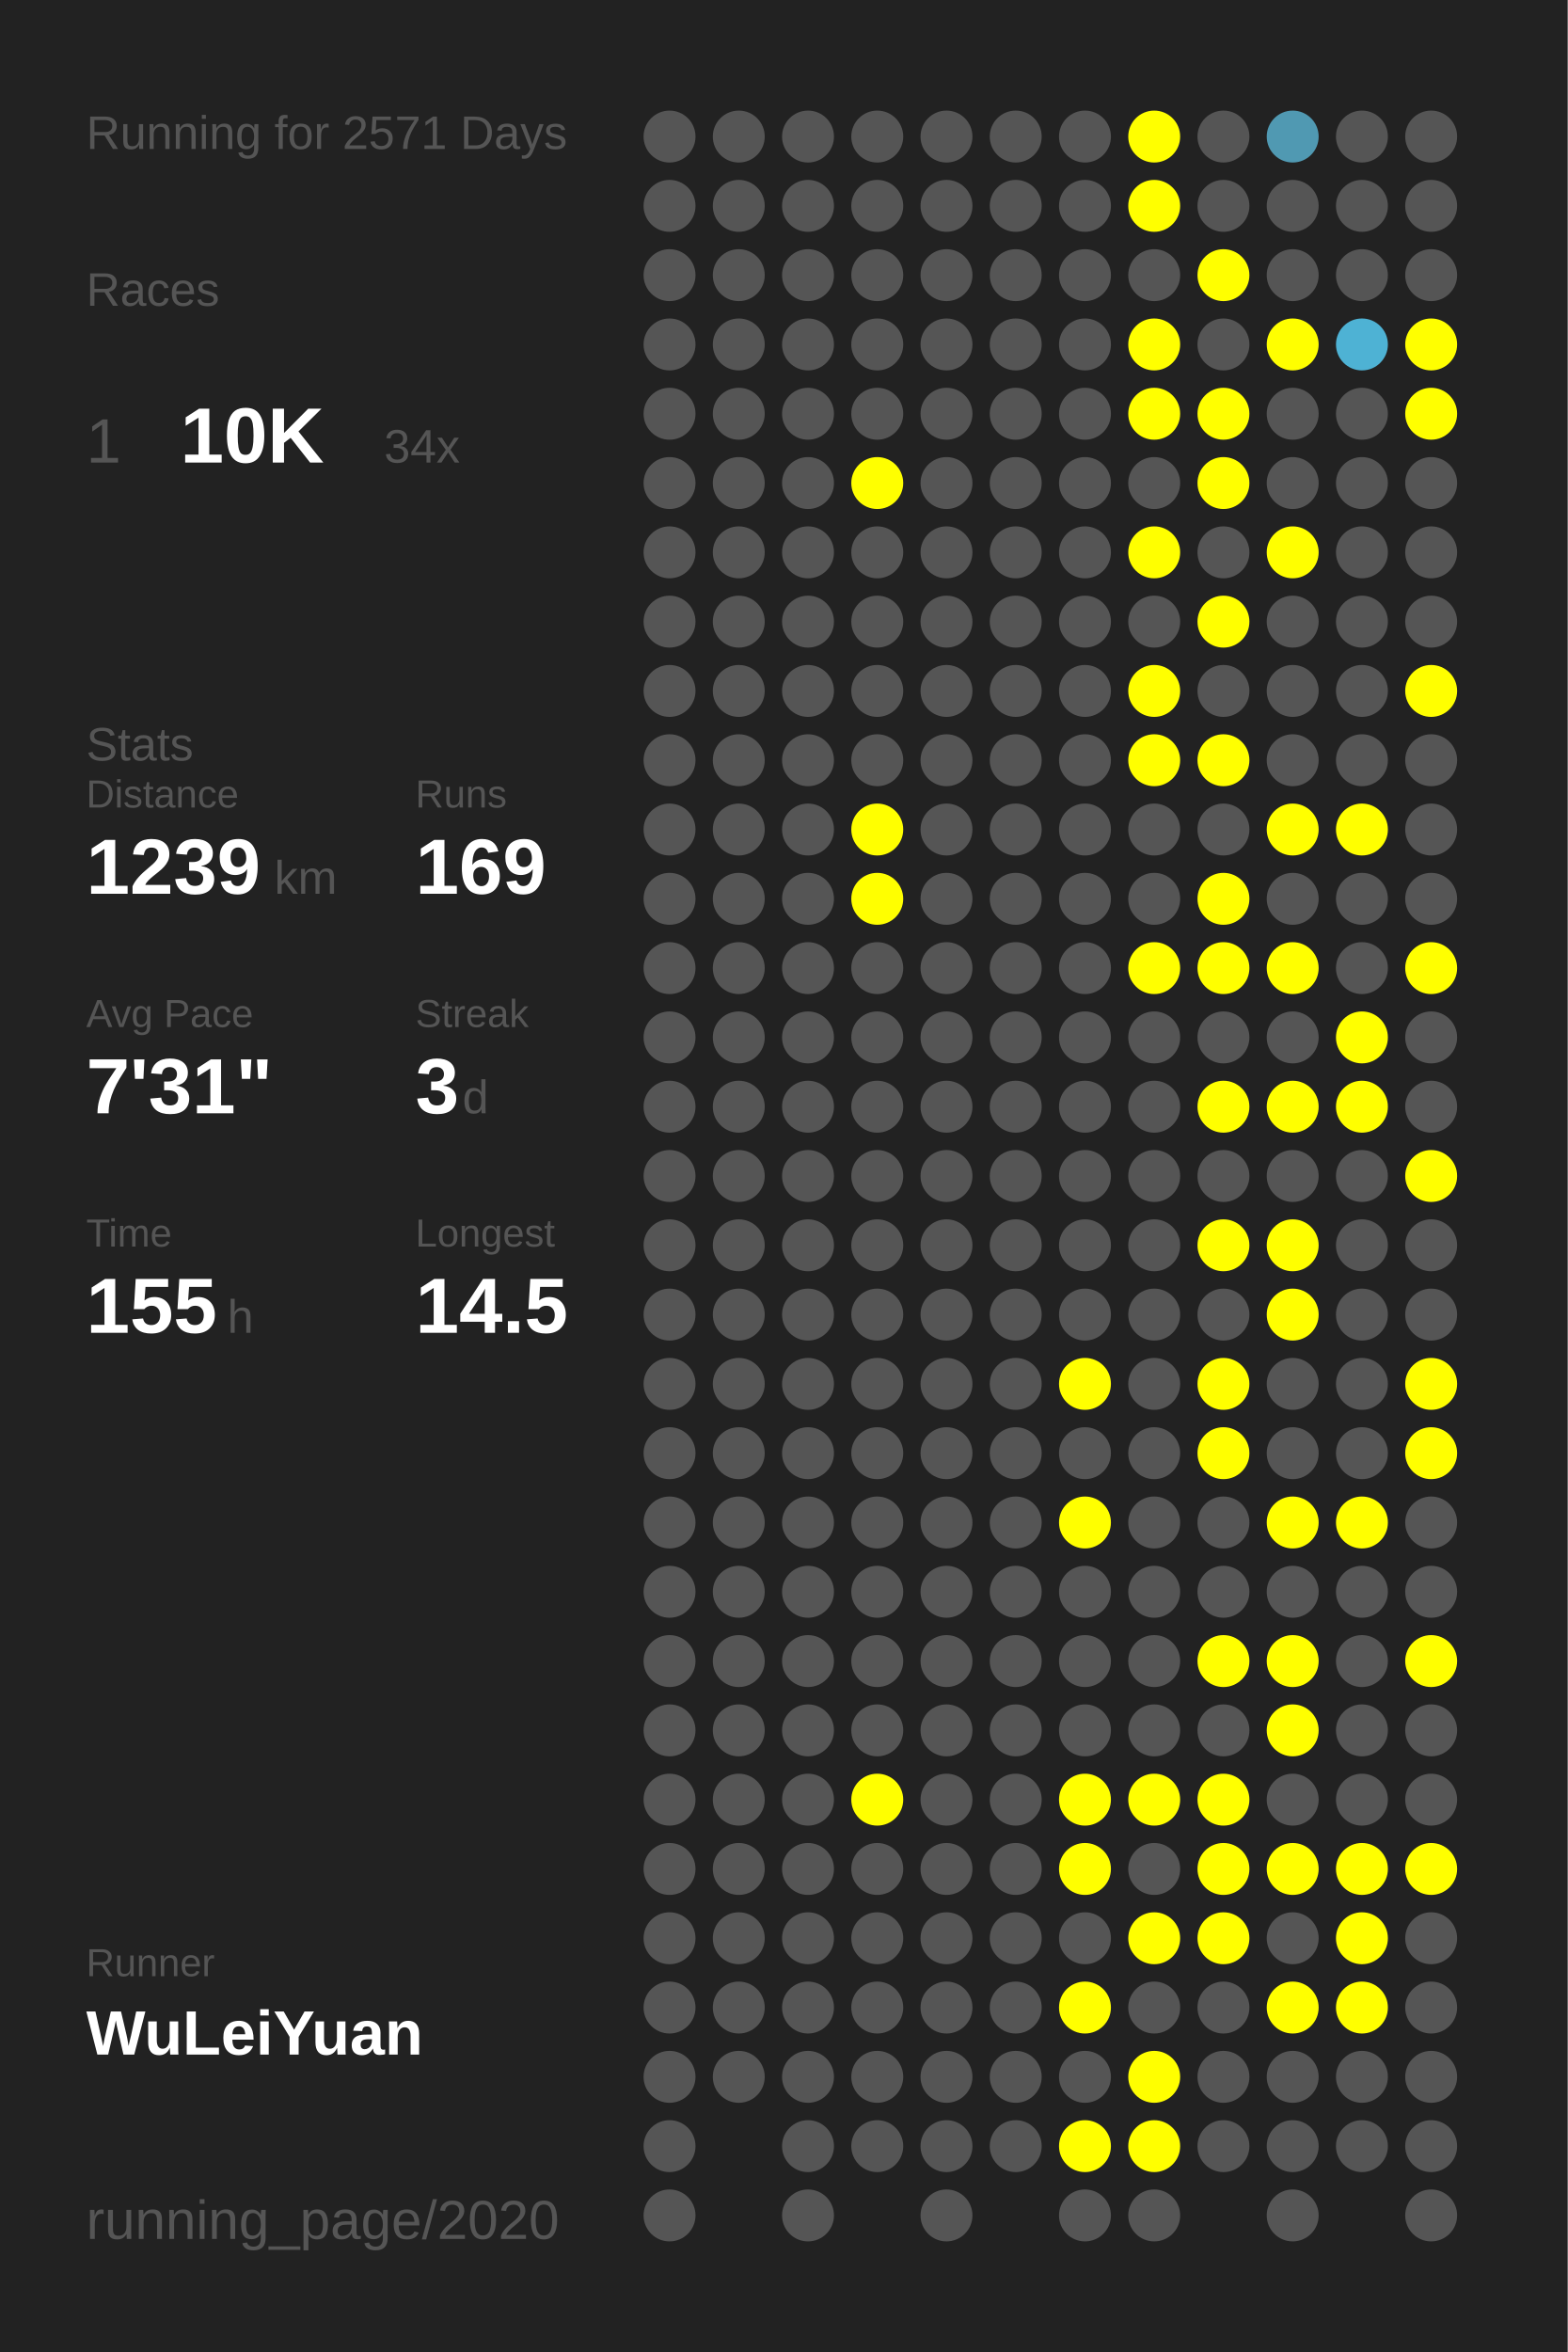
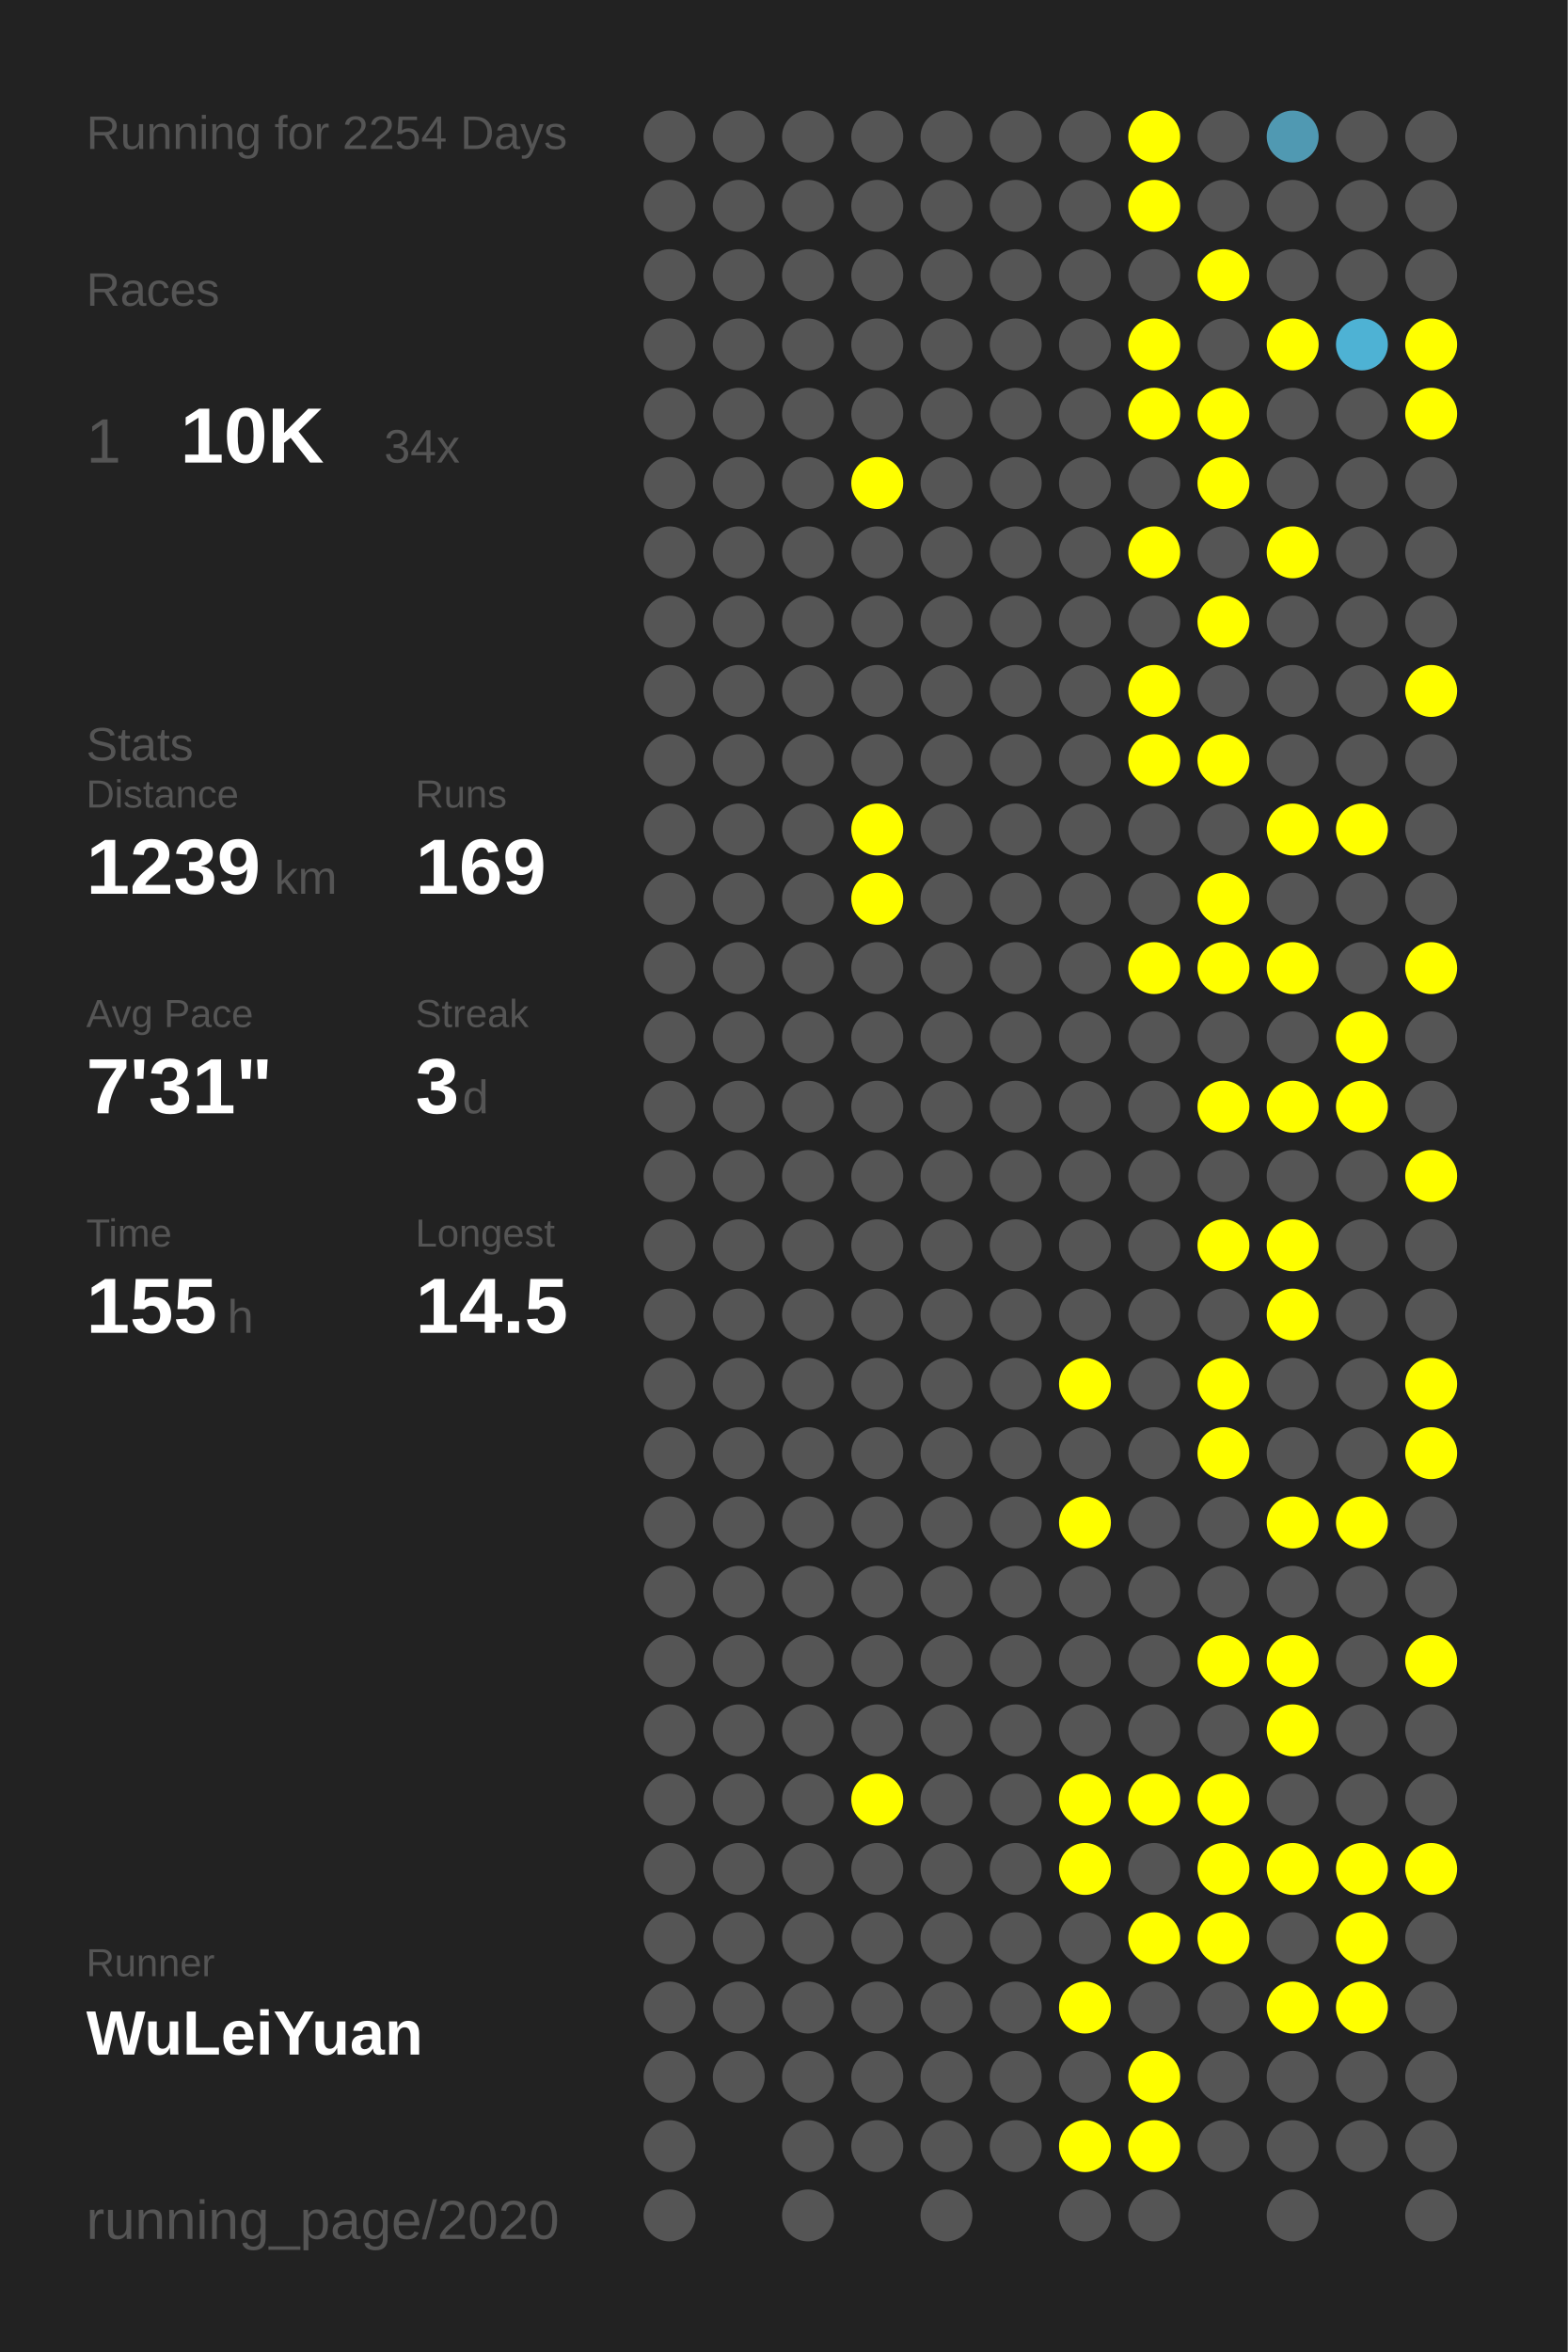
<svg xmlns="http://www.w3.org/2000/svg" baseProfile="full" height="300mm" version="1.1" viewBox="0,0,200,300" width="200mm">
  <defs />
  <rect fill="#222222" height="300" width="200" x="0" y="0" />
-   <text fill="#555555" style="font-size:6px; font-family:Arial;" x="11" y="19">Running for 2571 Days</text>
+   <text fill="#555555" style="font-size:6px; font-family:Arial;" x="11" y="19">Running for 2254 Days</text>
  <text fill="#555555" style="font-size:6px; font-family:Arial;" x="11" y="39">Races</text>
  <text fill="#555555" style="font-size:8px; font-family:Arial;" x="11" y="59">1</text>
  <text fill="#FFFFFF" style="font-size:10px; font-family:Arial; font-weight:bold;" x="23" y="59">10K</text>
  <text fill="#555555" style="font-size:6px; font-family:Arial;" x="49" y="59">34x</text>
  <text fill="#555555" style="font-size:6px; font-family:Arial;" x="11" y="97">Stats</text>
  <text fill="#555555" style="font-size:5px; font-family:Arial;" x="11" y="103">Distance</text>
  <text fill="#FFFFFF" style="font-size:10px; font-family:Arial; font-weight:bold;" x="11" y="114">1239</text>
  <text fill="#555555" style="font-size:6px; font-family:Arial;" x="35" y="114">km</text>
  <text fill="#555555" style="font-size:5px; font-family:Arial;" x="53" y="103">Runs</text>
  <text fill="#FFFFFF" style="font-size:10px; font-family:Arial; font-weight:bold;" x="53" y="114">169</text>
  <text fill="#555555" style="font-size:5px; font-family:Arial;" x="11" y="131">Avg Pace</text>
  <text fill="#FFFFFF" style="font-size:10px; font-family:Arial; font-weight:bold;" x="11" y="142">7'31"</text>
  <text fill="#555555" style="font-size:5px; font-family:Arial;" x="53" y="131">Streak</text>
  <text fill="#FFFFFF" style="font-size:10px; font-family:Arial; font-weight:bold;" x="53" y="142">3</text>
  <text fill="#555555" style="font-size:6px; font-family:Arial;" x="59" y="142">d</text>
  <text fill="#555555" style="font-size:5px; font-family:Arial;" x="11" y="159">Time</text>
  <text fill="#FFFFFF" style="font-size:10px; font-family:Arial; font-weight:bold;" x="11" y="170">155</text>
  <text fill="#555555" style="font-size:6px; font-family:Arial;" x="29" y="170">h</text>
  <text fill="#555555" style="font-size:5px; font-family:Arial;" x="53" y="159">Longest</text>
  <text fill="#FFFFFF" style="font-size:10px; font-family:Arial; font-weight:bold;" x="53" y="170">14.5</text>
  <text fill="#555555" style="font-size:5px; font-family:Arial;" x="11" y="252.065">Runner</text>
  <text fill="#FFFFFF" style="font-size:8px; font-family:Arial; font-weight:bold;" x="11" y="262.065">WuLeiYuan</text>
  <text fill="#555555" style="font-size:7px; font-family:Arial;" x="11" y="285.581">running_page/2020</text>
  <circle cx="85.417" cy="17.419" fill="#555555" r="3.312" />
  <circle cx="85.417" cy="26.258" fill="#555555" r="3.312" />
  <circle cx="85.417" cy="35.097" fill="#555555" r="3.312" />
  <circle cx="85.417" cy="43.935" fill="#555555" r="3.312" />
  <circle cx="85.417" cy="52.774" fill="#555555" r="3.312" />
  <circle cx="85.417" cy="61.613" fill="#555555" r="3.312" />
  <circle cx="85.417" cy="70.452" fill="#555555" r="3.312" />
  <circle cx="85.417" cy="79.29" fill="#555555" r="3.312" />
  <circle cx="85.417" cy="88.129" fill="#555555" r="3.312" />
  <circle cx="85.417" cy="96.968" fill="#555555" r="3.312" />
  <circle cx="85.417" cy="105.806" fill="#555555" r="3.312" />
  <circle cx="85.417" cy="114.645" fill="#555555" r="3.312" />
  <circle cx="85.417" cy="123.484" fill="#555555" r="3.312" />
  <circle cx="85.417" cy="132.323" fill="#555555" r="3.312" />
  <circle cx="85.417" cy="141.161" fill="#555555" r="3.312" />
  <circle cx="85.417" cy="150" fill="#555555" r="3.312" />
  <circle cx="85.417" cy="158.839" fill="#555555" r="3.312" />
  <circle cx="85.417" cy="167.677" fill="#555555" r="3.312" />
  <circle cx="85.417" cy="176.516" fill="#555555" r="3.312" />
  <circle cx="85.417" cy="185.355" fill="#555555" r="3.312" />
  <circle cx="85.417" cy="194.194" fill="#555555" r="3.312" />
  <circle cx="85.417" cy="203.032" fill="#555555" r="3.312" />
  <circle cx="85.417" cy="211.871" fill="#555555" r="3.312" />
  <circle cx="85.417" cy="220.71" fill="#555555" r="3.312" />
  <circle cx="85.417" cy="229.548" fill="#555555" r="3.312" />
  <circle cx="85.417" cy="238.387" fill="#555555" r="3.312" />
  <circle cx="85.417" cy="247.226" fill="#555555" r="3.312" />
  <circle cx="85.417" cy="256.065" fill="#555555" r="3.312" />
  <circle cx="85.417" cy="264.903" fill="#555555" r="3.312" />
  <circle cx="85.417" cy="273.742" fill="#555555" r="3.312" />
  <circle cx="85.417" cy="282.581" fill="#555555" r="3.312" />
  <circle cx="94.25" cy="17.419" fill="#555555" r="3.312" />
  <circle cx="94.25" cy="26.258" fill="#555555" r="3.312" />
  <circle cx="94.25" cy="35.097" fill="#555555" r="3.312" />
  <circle cx="94.25" cy="43.935" fill="#555555" r="3.312" />
  <circle cx="94.25" cy="52.774" fill="#555555" r="3.312" />
  <circle cx="94.25" cy="61.613" fill="#555555" r="3.312" />
  <circle cx="94.25" cy="70.452" fill="#555555" r="3.312" />
  <circle cx="94.25" cy="79.29" fill="#555555" r="3.312" />
  <circle cx="94.25" cy="88.129" fill="#555555" r="3.312" />
  <circle cx="94.25" cy="96.968" fill="#555555" r="3.312" />
  <circle cx="94.25" cy="105.806" fill="#555555" r="3.312" />
  <circle cx="94.25" cy="114.645" fill="#555555" r="3.312" />
  <circle cx="94.25" cy="123.484" fill="#555555" r="3.312" />
  <circle cx="94.25" cy="132.323" fill="#555555" r="3.312" />
  <circle cx="94.25" cy="141.161" fill="#555555" r="3.312" />
  <circle cx="94.25" cy="150" fill="#555555" r="3.312" />
  <circle cx="94.25" cy="158.839" fill="#555555" r="3.312" />
  <circle cx="94.25" cy="167.677" fill="#555555" r="3.312" />
  <circle cx="94.25" cy="176.516" fill="#555555" r="3.312" />
  <circle cx="94.25" cy="185.355" fill="#555555" r="3.312" />
  <circle cx="94.25" cy="194.194" fill="#555555" r="3.312" />
  <circle cx="94.25" cy="203.032" fill="#555555" r="3.312" />
  <circle cx="94.25" cy="211.871" fill="#555555" r="3.312" />
  <circle cx="94.25" cy="220.71" fill="#555555" r="3.312" />
  <circle cx="94.25" cy="229.548" fill="#555555" r="3.312" />
  <circle cx="94.25" cy="238.387" fill="#555555" r="3.312" />
  <circle cx="94.25" cy="247.226" fill="#555555" r="3.312" />
  <circle cx="94.25" cy="256.065" fill="#555555" r="3.312" />
  <circle cx="94.25" cy="264.903" fill="#555555" r="3.312" />
  <circle cx="103.083" cy="17.419" fill="#555555" r="3.312" />
  <circle cx="103.083" cy="26.258" fill="#555555" r="3.312" />
  <circle cx="103.083" cy="35.097" fill="#555555" r="3.312" />
  <circle cx="103.083" cy="43.935" fill="#555555" r="3.312" />
  <circle cx="103.083" cy="52.774" fill="#555555" r="3.312" />
  <circle cx="103.083" cy="61.613" fill="#555555" r="3.312" />
  <circle cx="103.083" cy="70.452" fill="#555555" r="3.312" />
  <circle cx="103.083" cy="79.29" fill="#555555" r="3.312" />
  <circle cx="103.083" cy="88.129" fill="#555555" r="3.312" />
  <circle cx="103.083" cy="96.968" fill="#555555" r="3.312" />
  <circle cx="103.083" cy="105.806" fill="#555555" r="3.312" />
  <circle cx="103.083" cy="114.645" fill="#555555" r="3.312" />
  <circle cx="103.083" cy="123.484" fill="#555555" r="3.312" />
  <circle cx="103.083" cy="132.323" fill="#555555" r="3.312" />
  <circle cx="103.083" cy="141.161" fill="#555555" r="3.312" />
  <circle cx="103.083" cy="150" fill="#555555" r="3.312" />
  <circle cx="103.083" cy="158.839" fill="#555555" r="3.312" />
  <circle cx="103.083" cy="167.677" fill="#555555" r="3.312" />
  <circle cx="103.083" cy="176.516" fill="#555555" r="3.312" />
  <circle cx="103.083" cy="185.355" fill="#555555" r="3.312" />
  <circle cx="103.083" cy="194.194" fill="#555555" r="3.312" />
  <circle cx="103.083" cy="203.032" fill="#555555" r="3.312" />
  <circle cx="103.083" cy="211.871" fill="#555555" r="3.312" />
  <circle cx="103.083" cy="220.71" fill="#555555" r="3.312" />
  <circle cx="103.083" cy="229.548" fill="#555555" r="3.312" />
  <circle cx="103.083" cy="238.387" fill="#555555" r="3.312" />
  <circle cx="103.083" cy="247.226" fill="#555555" r="3.312" />
  <circle cx="103.083" cy="256.065" fill="#555555" r="3.312" />
  <circle cx="103.083" cy="264.903" fill="#555555" r="3.312" />
  <circle cx="103.083" cy="273.742" fill="#555555" r="3.312" />
  <circle cx="103.083" cy="282.581" fill="#555555" r="3.312" />
  <circle cx="111.917" cy="17.419" fill="#555555" r="3.312" />
  <circle cx="111.917" cy="26.258" fill="#555555" r="3.312" />
  <circle cx="111.917" cy="35.097" fill="#555555" r="3.312" />
  <circle cx="111.917" cy="43.935" fill="#555555" r="3.312" />
  <circle cx="111.917" cy="52.774" fill="#555555" r="3.312" />
  <circle cx="111.917" cy="61.613" fill="#FFFF00" r="3.312" />
  <circle cx="111.917" cy="70.452" fill="#555555" r="3.312" />
  <circle cx="111.917" cy="79.29" fill="#555555" r="3.312" />
  <circle cx="111.917" cy="88.129" fill="#555555" r="3.312" />
  <circle cx="111.917" cy="96.968" fill="#555555" r="3.312" />
  <circle cx="111.917" cy="105.806" fill="#FFFF00" r="3.312" />
  <circle cx="111.917" cy="114.645" fill="#FFFF00" r="3.312" />
  <circle cx="111.917" cy="123.484" fill="#555555" r="3.312" />
  <circle cx="111.917" cy="132.323" fill="#555555" r="3.312" />
  <circle cx="111.917" cy="141.161" fill="#555555" r="3.312" />
  <circle cx="111.917" cy="150" fill="#555555" r="3.312" />
  <circle cx="111.917" cy="158.839" fill="#555555" r="3.312" />
  <circle cx="111.917" cy="167.677" fill="#555555" r="3.312" />
  <circle cx="111.917" cy="176.516" fill="#555555" r="3.312" />
  <circle cx="111.917" cy="185.355" fill="#555555" r="3.312" />
  <circle cx="111.917" cy="194.194" fill="#555555" r="3.312" />
  <circle cx="111.917" cy="203.032" fill="#555555" r="3.312" />
  <circle cx="111.917" cy="211.871" fill="#555555" r="3.312" />
  <circle cx="111.917" cy="220.71" fill="#555555" r="3.312" />
  <circle cx="111.917" cy="229.548" fill="#FFFF00" r="3.312" />
  <circle cx="111.917" cy="238.387" fill="#555555" r="3.312" />
  <circle cx="111.917" cy="247.226" fill="#555555" r="3.312" />
  <circle cx="111.917" cy="256.065" fill="#555555" r="3.312" />
  <circle cx="111.917" cy="264.903" fill="#555555" r="3.312" />
  <circle cx="111.917" cy="273.742" fill="#555555" r="3.312" />
  <circle cx="120.75" cy="17.419" fill="#555555" r="3.312" />
  <circle cx="120.75" cy="26.258" fill="#555555" r="3.312" />
  <circle cx="120.75" cy="35.097" fill="#555555" r="3.312" />
  <circle cx="120.75" cy="43.935" fill="#555555" r="3.312" />
  <circle cx="120.75" cy="52.774" fill="#555555" r="3.312" />
  <circle cx="120.75" cy="61.613" fill="#555555" r="3.312" />
  <circle cx="120.75" cy="70.452" fill="#555555" r="3.312" />
  <circle cx="120.75" cy="79.29" fill="#555555" r="3.312" />
  <circle cx="120.75" cy="88.129" fill="#555555" r="3.312" />
  <circle cx="120.75" cy="96.968" fill="#555555" r="3.312" />
  <circle cx="120.75" cy="105.806" fill="#555555" r="3.312" />
  <circle cx="120.75" cy="114.645" fill="#555555" r="3.312" />
  <circle cx="120.75" cy="123.484" fill="#555555" r="3.312" />
  <circle cx="120.75" cy="132.323" fill="#555555" r="3.312" />
  <circle cx="120.75" cy="141.161" fill="#555555" r="3.312" />
  <circle cx="120.75" cy="150" fill="#555555" r="3.312" />
  <circle cx="120.75" cy="158.839" fill="#555555" r="3.312" />
  <circle cx="120.75" cy="167.677" fill="#555555" r="3.312" />
  <circle cx="120.75" cy="176.516" fill="#555555" r="3.312" />
  <circle cx="120.75" cy="185.355" fill="#555555" r="3.312" />
  <circle cx="120.75" cy="194.194" fill="#555555" r="3.312" />
  <circle cx="120.75" cy="203.032" fill="#555555" r="3.312" />
  <circle cx="120.75" cy="211.871" fill="#555555" r="3.312" />
  <circle cx="120.75" cy="220.71" fill="#555555" r="3.312" />
  <circle cx="120.75" cy="229.548" fill="#555555" r="3.312" />
  <circle cx="120.75" cy="238.387" fill="#555555" r="3.312" />
  <circle cx="120.75" cy="247.226" fill="#555555" r="3.312" />
  <circle cx="120.75" cy="256.065" fill="#555555" r="3.312" />
  <circle cx="120.75" cy="264.903" fill="#555555" r="3.312" />
  <circle cx="120.75" cy="273.742" fill="#555555" r="3.312" />
  <circle cx="120.75" cy="282.581" fill="#555555" r="3.312" />
  <circle cx="129.583" cy="17.419" fill="#555555" r="3.312" />
  <circle cx="129.583" cy="26.258" fill="#555555" r="3.312" />
  <circle cx="129.583" cy="35.097" fill="#555555" r="3.312" />
  <circle cx="129.583" cy="43.935" fill="#555555" r="3.312" />
  <circle cx="129.583" cy="52.774" fill="#555555" r="3.312" />
  <circle cx="129.583" cy="61.613" fill="#555555" r="3.312" />
  <circle cx="129.583" cy="70.452" fill="#555555" r="3.312" />
  <circle cx="129.583" cy="79.29" fill="#555555" r="3.312" />
  <circle cx="129.583" cy="88.129" fill="#555555" r="3.312" />
  <circle cx="129.583" cy="96.968" fill="#555555" r="3.312" />
  <circle cx="129.583" cy="105.806" fill="#555555" r="3.312" />
  <circle cx="129.583" cy="114.645" fill="#555555" r="3.312" />
  <circle cx="129.583" cy="123.484" fill="#555555" r="3.312" />
  <circle cx="129.583" cy="132.323" fill="#555555" r="3.312" />
  <circle cx="129.583" cy="141.161" fill="#555555" r="3.312" />
  <circle cx="129.583" cy="150" fill="#555555" r="3.312" />
  <circle cx="129.583" cy="158.839" fill="#555555" r="3.312" />
  <circle cx="129.583" cy="167.677" fill="#555555" r="3.312" />
  <circle cx="129.583" cy="176.516" fill="#555555" r="3.312" />
  <circle cx="129.583" cy="185.355" fill="#555555" r="3.312" />
  <circle cx="129.583" cy="194.194" fill="#555555" r="3.312" />
  <circle cx="129.583" cy="203.032" fill="#555555" r="3.312" />
  <circle cx="129.583" cy="211.871" fill="#555555" r="3.312" />
  <circle cx="129.583" cy="220.71" fill="#555555" r="3.312" />
  <circle cx="129.583" cy="229.548" fill="#555555" r="3.312" />
  <circle cx="129.583" cy="238.387" fill="#555555" r="3.312" />
  <circle cx="129.583" cy="247.226" fill="#555555" r="3.312" />
  <circle cx="129.583" cy="256.065" fill="#555555" r="3.312" />
  <circle cx="129.583" cy="264.903" fill="#555555" r="3.312" />
  <circle cx="129.583" cy="273.742" fill="#555555" r="3.312" />
  <circle cx="138.417" cy="17.419" fill="#555555" r="3.312" />
  <circle cx="138.417" cy="26.258" fill="#555555" r="3.312" />
  <circle cx="138.417" cy="35.097" fill="#555555" r="3.312" />
  <circle cx="138.417" cy="43.935" fill="#555555" r="3.312" />
  <circle cx="138.417" cy="52.774" fill="#555555" r="3.312" />
  <circle cx="138.417" cy="61.613" fill="#555555" r="3.312" />
  <circle cx="138.417" cy="70.452" fill="#555555" r="3.312" />
  <circle cx="138.417" cy="79.29" fill="#555555" r="3.312" />
  <circle cx="138.417" cy="88.129" fill="#555555" r="3.312" />
  <circle cx="138.417" cy="96.968" fill="#555555" r="3.312" />
  <circle cx="138.417" cy="105.806" fill="#555555" r="3.312" />
  <circle cx="138.417" cy="114.645" fill="#555555" r="3.312" />
  <circle cx="138.417" cy="123.484" fill="#555555" r="3.312" />
  <circle cx="138.417" cy="132.323" fill="#555555" r="3.312" />
  <circle cx="138.417" cy="141.161" fill="#555555" r="3.312" />
  <circle cx="138.417" cy="150" fill="#555555" r="3.312" />
  <circle cx="138.417" cy="158.839" fill="#555555" r="3.312" />
  <circle cx="138.417" cy="167.677" fill="#555555" r="3.312" />
  <circle cx="138.417" cy="176.516" fill="#FFFF00" r="3.312" />
  <circle cx="138.417" cy="185.355" fill="#555555" r="3.312" />
  <circle cx="138.417" cy="194.194" fill="#FFFF00" r="3.312" />
  <circle cx="138.417" cy="203.032" fill="#555555" r="3.312" />
  <circle cx="138.417" cy="211.871" fill="#555555" r="3.312" />
  <circle cx="138.417" cy="220.71" fill="#555555" r="3.312" />
  <circle cx="138.417" cy="229.548" fill="#FFFF00" r="3.312" />
  <circle cx="138.417" cy="238.387" fill="#FFFF00" r="3.312" />
  <circle cx="138.417" cy="247.226" fill="#555555" r="3.312" />
  <circle cx="138.417" cy="256.065" fill="#FFFF00" r="3.312" />
  <circle cx="138.417" cy="264.903" fill="#555555" r="3.312" />
  <circle cx="138.417" cy="273.742" fill="#FFFF00" r="3.312" />
  <circle cx="138.417" cy="282.581" fill="#555555" r="3.312" />
  <circle cx="147.25" cy="17.419" fill="#FFFF00" r="3.312" />
  <circle cx="147.25" cy="26.258" fill="#FFFF00" r="3.312" />
  <circle cx="147.25" cy="35.097" fill="#555555" r="3.312" />
  <circle cx="147.25" cy="43.935" fill="#FFFF00" r="3.312" />
  <circle cx="147.25" cy="52.774" fill="#FFFF00" r="3.312" />
  <circle cx="147.25" cy="61.613" fill="#555555" r="3.312" />
  <circle cx="147.25" cy="70.452" fill="#FFFF00" r="3.312" />
  <circle cx="147.25" cy="79.29" fill="#555555" r="3.312" />
  <circle cx="147.25" cy="88.129" fill="#FFFF00" r="3.312" />
  <circle cx="147.25" cy="96.968" fill="#FFFF00" r="3.312" />
  <circle cx="147.25" cy="105.806" fill="#555555" r="3.312" />
  <circle cx="147.25" cy="114.645" fill="#555555" r="3.312" />
  <circle cx="147.25" cy="123.484" fill="#FFFF00" r="3.312" />
  <circle cx="147.25" cy="132.323" fill="#555555" r="3.312" />
  <circle cx="147.25" cy="141.161" fill="#555555" r="3.312" />
  <circle cx="147.25" cy="150" fill="#555555" r="3.312" />
  <circle cx="147.25" cy="158.839" fill="#555555" r="3.312" />
  <circle cx="147.25" cy="167.677" fill="#555555" r="3.312" />
  <circle cx="147.25" cy="176.516" fill="#555555" r="3.312" />
  <circle cx="147.25" cy="185.355" fill="#555555" r="3.312" />
  <circle cx="147.25" cy="194.194" fill="#555555" r="3.312" />
  <circle cx="147.25" cy="203.032" fill="#555555" r="3.312" />
  <circle cx="147.25" cy="211.871" fill="#555555" r="3.312" />
  <circle cx="147.25" cy="220.71" fill="#555555" r="3.312" />
  <circle cx="147.25" cy="229.548" fill="#FFFF00" r="3.312" />
  <circle cx="147.25" cy="238.387" fill="#555555" r="3.312" />
  <circle cx="147.25" cy="247.226" fill="#FFFF00" r="3.312" />
  <circle cx="147.25" cy="256.065" fill="#555555" r="3.312" />
  <circle cx="147.25" cy="264.903" fill="#FFFF00" r="3.312" />
  <circle cx="147.25" cy="273.742" fill="#FFFF00" r="3.312" />
  <circle cx="147.25" cy="282.581" fill="#555555" r="3.312" />
  <circle cx="156.083" cy="17.419" fill="#555555" r="3.312" />
  <circle cx="156.083" cy="26.258" fill="#555555" r="3.312" />
  <circle cx="156.083" cy="35.097" fill="#FFFF00" r="3.312" />
  <circle cx="156.083" cy="43.935" fill="#555555" r="3.312" />
  <circle cx="156.083" cy="52.774" fill="#FFFF00" r="3.312" />
  <circle cx="156.083" cy="61.613" fill="#FFFF00" r="3.312" />
  <circle cx="156.083" cy="70.452" fill="#555555" r="3.312" />
  <circle cx="156.083" cy="79.29" fill="#FFFF00" r="3.312" />
  <circle cx="156.083" cy="88.129" fill="#555555" r="3.312" />
  <circle cx="156.083" cy="96.968" fill="#FFFF00" r="3.312" />
  <circle cx="156.083" cy="105.806" fill="#555555" r="3.312" />
  <circle cx="156.083" cy="114.645" fill="#FFFF00" r="3.312" />
  <circle cx="156.083" cy="123.484" fill="#FFFF00" r="3.312" />
  <circle cx="156.083" cy="132.323" fill="#555555" r="3.312" />
  <circle cx="156.083" cy="141.161" fill="#FFFF00" r="3.312" />
  <circle cx="156.083" cy="150" fill="#555555" r="3.312" />
  <circle cx="156.083" cy="158.839" fill="#FFFF00" r="3.312" />
  <circle cx="156.083" cy="167.677" fill="#555555" r="3.312" />
  <circle cx="156.083" cy="176.516" fill="#FFFF00" r="3.312" />
  <circle cx="156.083" cy="185.355" fill="#FFFF00" r="3.312" />
  <circle cx="156.083" cy="194.194" fill="#555555" r="3.312" />
  <circle cx="156.083" cy="203.032" fill="#555555" r="3.312" />
  <circle cx="156.083" cy="211.871" fill="#FFFF00" r="3.312" />
  <circle cx="156.083" cy="220.71" fill="#555555" r="3.312" />
  <circle cx="156.083" cy="229.548" fill="#FFFF00" r="3.312" />
  <circle cx="156.083" cy="238.387" fill="#FFFF00" r="3.312" />
  <circle cx="156.083" cy="247.226" fill="#FFFF00" r="3.312" />
  <circle cx="156.083" cy="256.065" fill="#555555" r="3.312" />
  <circle cx="156.083" cy="264.903" fill="#555555" r="3.312" />
  <circle cx="156.083" cy="273.742" fill="#555555" r="3.312" />
  <circle cx="164.917" cy="17.419" fill="#5099b2" r="3.312" />
  <circle cx="164.917" cy="26.258" fill="#555555" r="3.312" />
  <circle cx="164.917" cy="35.097" fill="#555555" r="3.312" />
  <circle cx="164.917" cy="43.935" fill="#FFFF00" r="3.312" />
  <circle cx="164.917" cy="52.774" fill="#555555" r="3.312" />
  <circle cx="164.917" cy="61.613" fill="#555555" r="3.312" />
  <circle cx="164.917" cy="70.452" fill="#FFFF00" r="3.312" />
  <circle cx="164.917" cy="79.29" fill="#555555" r="3.312" />
  <circle cx="164.917" cy="88.129" fill="#555555" r="3.312" />
  <circle cx="164.917" cy="96.968" fill="#555555" r="3.312" />
  <circle cx="164.917" cy="105.806" fill="#FFFF00" r="3.312" />
  <circle cx="164.917" cy="114.645" fill="#555555" r="3.312" />
  <circle cx="164.917" cy="123.484" fill="#FFFF00" r="3.312" />
  <circle cx="164.917" cy="132.323" fill="#555555" r="3.312" />
  <circle cx="164.917" cy="141.161" fill="#FFFF00" r="3.312" />
  <circle cx="164.917" cy="150" fill="#555555" r="3.312" />
  <circle cx="164.917" cy="158.839" fill="#FFFF00" r="3.312" />
  <circle cx="164.917" cy="167.677" fill="#FFFF00" r="3.312" />
  <circle cx="164.917" cy="176.516" fill="#555555" r="3.312" />
  <circle cx="164.917" cy="185.355" fill="#555555" r="3.312" />
  <circle cx="164.917" cy="194.194" fill="#FFFF00" r="3.312" />
  <circle cx="164.917" cy="203.032" fill="#555555" r="3.312" />
  <circle cx="164.917" cy="211.871" fill="#FFFF00" r="3.312" />
  <circle cx="164.917" cy="220.71" fill="#FFFF00" r="3.312" />
  <circle cx="164.917" cy="229.548" fill="#555555" r="3.312" />
  <circle cx="164.917" cy="238.387" fill="#FFFF00" r="3.312" />
  <circle cx="164.917" cy="247.226" fill="#555555" r="3.312" />
  <circle cx="164.917" cy="256.065" fill="#FFFF00" r="3.312" />
  <circle cx="164.917" cy="264.903" fill="#555555" r="3.312" />
  <circle cx="164.917" cy="273.742" fill="#555555" r="3.312" />
  <circle cx="164.917" cy="282.581" fill="#555555" r="3.312" />
  <circle cx="173.75" cy="17.419" fill="#555555" r="3.312" />
  <circle cx="173.75" cy="26.258" fill="#555555" r="3.312" />
  <circle cx="173.75" cy="35.097" fill="#555555" r="3.312" />
  <circle cx="173.75" cy="43.935" fill="#4eb2d4" r="3.312" />
  <circle cx="173.75" cy="52.774" fill="#555555" r="3.312" />
  <circle cx="173.75" cy="61.613" fill="#555555" r="3.312" />
  <circle cx="173.75" cy="70.452" fill="#555555" r="3.312" />
  <circle cx="173.75" cy="79.29" fill="#555555" r="3.312" />
  <circle cx="173.75" cy="88.129" fill="#555555" r="3.312" />
  <circle cx="173.75" cy="96.968" fill="#555555" r="3.312" />
  <circle cx="173.75" cy="105.806" fill="#FFFF00" r="3.312" />
  <circle cx="173.75" cy="114.645" fill="#555555" r="3.312" />
  <circle cx="173.75" cy="123.484" fill="#555555" r="3.312" />
  <circle cx="173.75" cy="132.323" fill="#FFFF00" r="3.312" />
  <circle cx="173.75" cy="141.161" fill="#FFFF00" r="3.312" />
  <circle cx="173.75" cy="150" fill="#555555" r="3.312" />
  <circle cx="173.75" cy="158.839" fill="#555555" r="3.312" />
  <circle cx="173.75" cy="167.677" fill="#555555" r="3.312" />
  <circle cx="173.75" cy="176.516" fill="#555555" r="3.312" />
  <circle cx="173.75" cy="185.355" fill="#555555" r="3.312" />
  <circle cx="173.75" cy="194.194" fill="#FFFF00" r="3.312" />
  <circle cx="173.75" cy="203.032" fill="#555555" r="3.312" />
  <circle cx="173.75" cy="211.871" fill="#555555" r="3.312" />
  <circle cx="173.75" cy="220.71" fill="#555555" r="3.312" />
  <circle cx="173.75" cy="229.548" fill="#555555" r="3.312" />
  <circle cx="173.75" cy="238.387" fill="#FFFF00" r="3.312" />
  <circle cx="173.75" cy="247.226" fill="#FFFF00" r="3.312" />
  <circle cx="173.75" cy="256.065" fill="#FFFF00" r="3.312" />
  <circle cx="173.75" cy="264.903" fill="#555555" r="3.312" />
  <circle cx="173.75" cy="273.742" fill="#555555" r="3.312" />
  <circle cx="182.583" cy="17.419" fill="#555555" r="3.312" />
  <circle cx="182.583" cy="26.258" fill="#555555" r="3.312" />
  <circle cx="182.583" cy="35.097" fill="#555555" r="3.312" />
  <circle cx="182.583" cy="43.935" fill="#FFFF00" r="3.312" />
  <circle cx="182.583" cy="52.774" fill="#FFFF00" r="3.312" />
  <circle cx="182.583" cy="61.613" fill="#555555" r="3.312" />
  <circle cx="182.583" cy="70.452" fill="#555555" r="3.312" />
  <circle cx="182.583" cy="79.29" fill="#555555" r="3.312" />
  <circle cx="182.583" cy="88.129" fill="#FFFF00" r="3.312" />
  <circle cx="182.583" cy="96.968" fill="#555555" r="3.312" />
  <circle cx="182.583" cy="105.806" fill="#555555" r="3.312" />
  <circle cx="182.583" cy="114.645" fill="#555555" r="3.312" />
  <circle cx="182.583" cy="123.484" fill="#FFFF00" r="3.312" />
  <circle cx="182.583" cy="132.323" fill="#555555" r="3.312" />
  <circle cx="182.583" cy="141.161" fill="#555555" r="3.312" />
  <circle cx="182.583" cy="150" fill="#FFFF00" r="3.312" />
  <circle cx="182.583" cy="158.839" fill="#555555" r="3.312" />
  <circle cx="182.583" cy="167.677" fill="#555555" r="3.312" />
  <circle cx="182.583" cy="176.516" fill="#FFFF00" r="3.312" />
  <circle cx="182.583" cy="185.355" fill="#FFFF00" r="3.312" />
  <circle cx="182.583" cy="194.194" fill="#555555" r="3.312" />
  <circle cx="182.583" cy="203.032" fill="#555555" r="3.312" />
  <circle cx="182.583" cy="211.871" fill="#FFFF00" r="3.312" />
  <circle cx="182.583" cy="220.71" fill="#555555" r="3.312" />
  <circle cx="182.583" cy="229.548" fill="#555555" r="3.312" />
  <circle cx="182.583" cy="238.387" fill="#FFFF00" r="3.312" />
  <circle cx="182.583" cy="247.226" fill="#555555" r="3.312" />
  <circle cx="182.583" cy="256.065" fill="#555555" r="3.312" />
  <circle cx="182.583" cy="264.903" fill="#555555" r="3.312" />
  <circle cx="182.583" cy="273.742" fill="#555555" r="3.312" />
  <circle cx="182.583" cy="282.581" fill="#555555" r="3.312" />
</svg>
